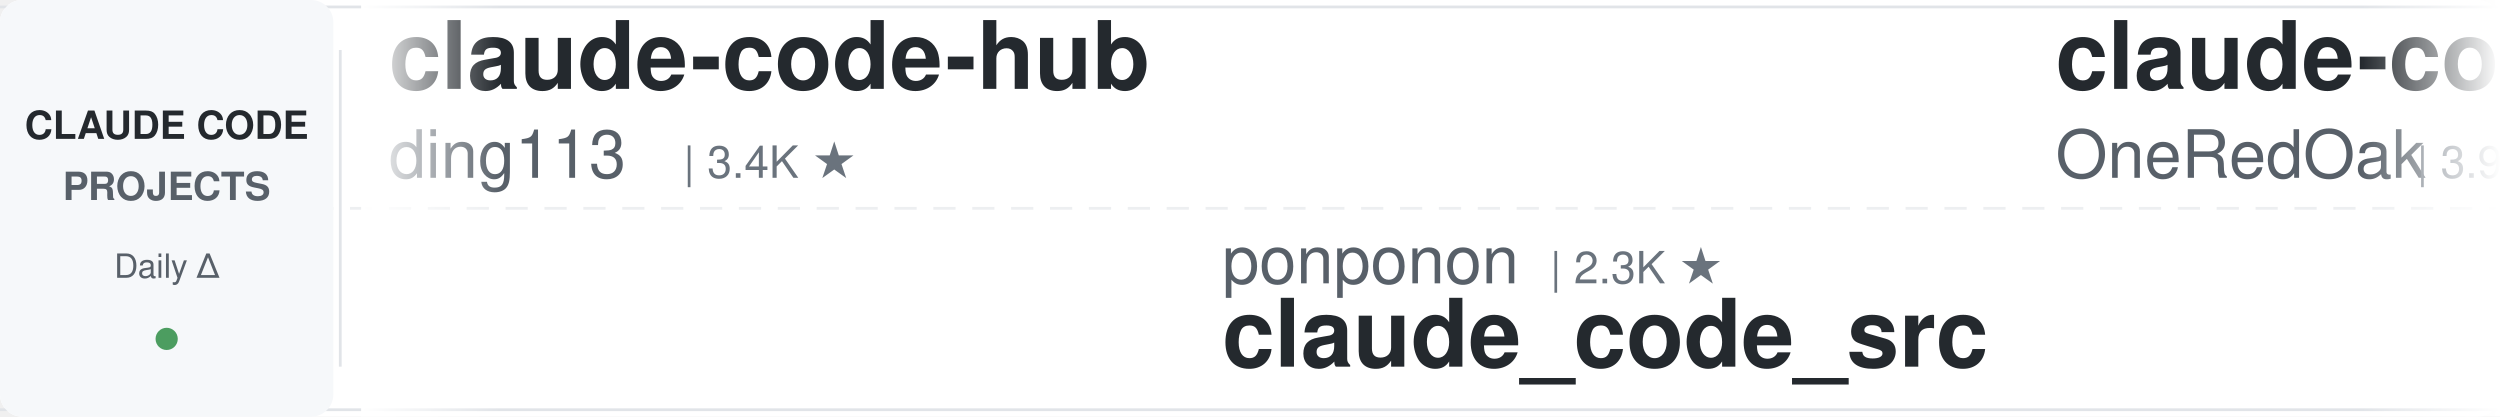
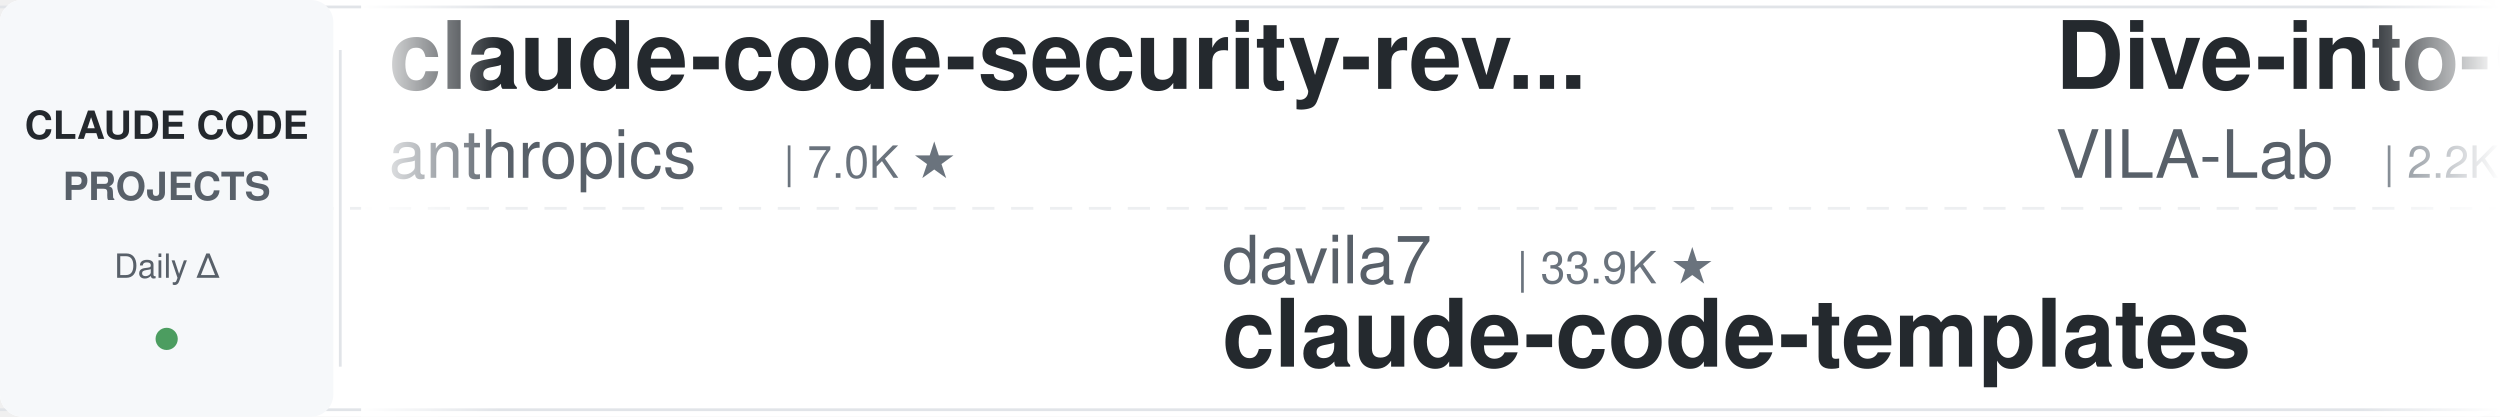
<svg xmlns="http://www.w3.org/2000/svg" width="900" height="150">
  <defs>
    <linearGradient id="leftFade" x1="0%" y1="0%" x2="100%" y2="0%">
      <stop offset="0%" style="stop-color:#ffffff;stop-opacity:1" />
      <stop offset="100%" style="stop-color:#ffffff;stop-opacity:0" />
    </linearGradient>
    <linearGradient id="rightFade" x1="0%" y1="0%" x2="100%" y2="0%">
      <stop offset="0%" style="stop-color:#ffffff;stop-opacity:0" />
      <stop offset="100%" style="stop-color:#ffffff;stop-opacity:1" />
    </linearGradient>
  </defs>
  <rect width="900" height="150" fill="#ffffff" rx="8" />
  <rect x="0" y="2" width="900" height="1" fill="#e1e4e8" />
  <rect x="0" y="147" width="900" height="1" fill="#e1e4e8" />
  <line x1="0" y1="75" x2="900" y2="75" stroke="#e1e4e8" stroke-width="1" stroke-dasharray="8 6" opacity="0.6" />
  <rect x="0" y="0" width="120" height="150" fill="#f6f8fa" rx="8" />
  <text x="60" y="50" font-family="-apple-system, BlinkMacSystemFont, 'Segoe UI', Helvetica, Arial, sans-serif" font-size="14" font-weight="600" fill="#24292e" text-anchor="middle">CLAUDE CODE</text>
  <text x="60" y="72" font-family="-apple-system, BlinkMacSystemFont, 'Segoe UI', Helvetica, Arial, sans-serif" font-size="14" font-weight="600" fill="#586069" text-anchor="middle">PROJECTS</text>
  <text x="60" y="100" font-family="-apple-system, BlinkMacSystemFont, 'Segoe UI', Helvetica, Arial, sans-serif" font-size="12" font-weight="500" fill="#586069" text-anchor="middle">Daily Δ</text>
  <circle cx="60" cy="122" r="4" fill="#22863a" opacity="0.8" />
  <rect x="122" y="18" width="1" height="114" fill="#e1e4e8" />
  <clipPath id="tickerClip">
    <rect x="130" y="0" width="770" height="150" />
  </clipPath>
  <g clip-path="url(#tickerClip)">
    <g id="tickerItems">
      <animateTransform attributeName="transform" attributeType="XML" type="translate" from="0 0" to="-3000 0" dur="54s" repeatCount="indefinite" />
      <g transform="translate(0, 0)">
-         <text x="140" y="32" font-family="-apple-system, BlinkMacSystemFont, 'Segoe UI', Helvetica, Arial, sans-serif" font-size="34" font-weight="600" fill="#24292e">claude-code-hub</text>
-         <text x="140" y="64" font-family="-apple-system, BlinkMacSystemFont, 'Segoe UI', Helvetica, Arial, sans-serif" font-size="24" font-weight="400" fill="#586069">ding113</text>
-         <text x="246" y="64" font-family="-apple-system, BlinkMacSystemFont, 'Segoe UI', Helvetica, Arial, sans-serif" font-size="16" font-weight="500" fill="#6a737d">| 3.4K ★</text>
+         <text x="140" y="32" font-family="-apple-system, BlinkMacSystemFont, 'Segoe UI', Helvetica, Arial, sans-serif" font-size="34" font-weight="600" fill="#24292e">claude-code-security-rev...</text>
+         <text x="140" y="64" font-family="-apple-system, BlinkMacSystemFont, 'Segoe UI', Helvetica, Arial, sans-serif" font-size="24" font-weight="400" fill="#586069">anthropics</text>
+         <text x="282" y="64" font-family="-apple-system, BlinkMacSystemFont, 'Segoe UI', Helvetica, Arial, sans-serif" font-size="16" font-weight="500" fill="#6a737d">| 7.0K ★</text>
      </g>
      <g transform="translate(300, 0)">
-         <text x="140" y="102" font-family="-apple-system, BlinkMacSystemFont, 'Segoe UI', Helvetica, Arial, sans-serif" font-size="24" font-weight="400" fill="#586069">ponponon</text>
-         <text x="258" y="102" font-family="-apple-system, BlinkMacSystemFont, 'Segoe UI', Helvetica, Arial, sans-serif" font-size="16" font-weight="500" fill="#6a737d">| 2.3K ★</text>
-         <text x="140" y="132" font-family="-apple-system, BlinkMacSystemFont, 'Segoe UI', Helvetica, Arial, sans-serif" font-size="34" font-weight="600" fill="#24292e">claude_code_src</text>
+         <text x="140" y="102" font-family="-apple-system, BlinkMacSystemFont, 'Segoe UI', Helvetica, Arial, sans-serif" font-size="24" font-weight="400" fill="#586069">davila7</text>
+         <text x="246" y="102" font-family="-apple-system, BlinkMacSystemFont, 'Segoe UI', Helvetica, Arial, sans-serif" font-size="16" font-weight="500" fill="#6a737d">| 33.9K ★</text>
+         <text x="140" y="132" font-family="-apple-system, BlinkMacSystemFont, 'Segoe UI', Helvetica, Arial, sans-serif" font-size="34" font-weight="600" fill="#24292e">claude-code-templates</text>
      </g>
      <g transform="translate(600, 0)">
-         <text x="140" y="32" font-family="-apple-system, BlinkMacSystemFont, 'Segoe UI', Helvetica, Arial, sans-serif" font-size="34" font-weight="600" fill="#24292e">claude-code-workflows</text>
-         <text x="140" y="64" font-family="-apple-system, BlinkMacSystemFont, 'Segoe UI', Helvetica, Arial, sans-serif" font-size="24" font-weight="400" fill="#586069">OneRedOak</text>
-         <text x="270" y="64" font-family="-apple-system, BlinkMacSystemFont, 'Segoe UI', Helvetica, Arial, sans-serif" font-size="16" font-weight="500" fill="#6a737d">| 3.9K ★</text>
+         <text x="140" y="32" font-family="-apple-system, BlinkMacSystemFont, 'Segoe UI', Helvetica, Arial, sans-serif" font-size="34" font-weight="600" fill="#24292e">Dive-into-Claude-Code</text>
+         <text x="140" y="64" font-family="-apple-system, BlinkMacSystemFont, 'Segoe UI', Helvetica, Arial, sans-serif" font-size="24" font-weight="400" fill="#586069">VILA-Lab</text>
+         <text x="258" y="64" font-family="-apple-system, BlinkMacSystemFont, 'Segoe UI', Helvetica, Arial, sans-serif" font-size="16" font-weight="500" fill="#6a737d">| 2.2K ★</text>
      </g>
      <g transform="translate(900, 0)">
-         <text x="140" y="102" font-family="-apple-system, BlinkMacSystemFont, 'Segoe UI', Helvetica, Arial, sans-serif" font-size="24" font-weight="400" fill="#586069">ChrisWiles</text>
-         <text x="282" y="102" font-family="-apple-system, BlinkMacSystemFont, 'Segoe UI', Helvetica, Arial, sans-serif" font-size="16" font-weight="500" fill="#6a737d">| 6.1K ★</text>
-         <text x="140" y="132" font-family="-apple-system, BlinkMacSystemFont, 'Segoe UI', Helvetica, Arial, sans-serif" font-size="34" font-weight="600" fill="#24292e">claude-code-showcase</text>
+         <text x="140" y="102" font-family="-apple-system, BlinkMacSystemFont, 'Segoe UI', Helvetica, Arial, sans-serif" font-size="24" font-weight="400" fill="#586069">Piebald-AI</text>
+         <text x="282" y="102" font-family="-apple-system, BlinkMacSystemFont, 'Segoe UI', Helvetica, Arial, sans-serif" font-size="16" font-weight="500" fill="#6a737d">| 13.2K ★</text>
+         <text x="140" y="132" font-family="-apple-system, BlinkMacSystemFont, 'Segoe UI', Helvetica, Arial, sans-serif" font-size="34" font-weight="600" fill="#24292e">claude-code-system-promp...</text>
      </g>
      <g transform="translate(1200, 0)">
-         <text x="140" y="32" font-family="-apple-system, BlinkMacSystemFont, 'Segoe UI', Helvetica, Arial, sans-serif" font-size="34" font-weight="600" fill="#24292e">claude-code-tips</text>
-         <text x="140" y="64" font-family="-apple-system, BlinkMacSystemFont, 'Segoe UI', Helvetica, Arial, sans-serif" font-size="24" font-weight="400" fill="#586069">ykdojo</text>
-         <text x="234" y="64" font-family="-apple-system, BlinkMacSystemFont, 'Segoe UI', Helvetica, Arial, sans-serif" font-size="16" font-weight="500" fill="#6a737d">| 10.3K ★</text>
+         <text x="140" y="32" font-family="-apple-system, BlinkMacSystemFont, 'Segoe UI', Helvetica, Arial, sans-serif" font-size="34" font-weight="600" fill="#24292e">claude-code-proxy</text>
+         <text x="140" y="64" font-family="-apple-system, BlinkMacSystemFont, 'Segoe UI', Helvetica, Arial, sans-serif" font-size="24" font-weight="400" fill="#586069">fuergaosi233</text>
+         <text x="306" y="64" font-family="-apple-system, BlinkMacSystemFont, 'Segoe UI', Helvetica, Arial, sans-serif" font-size="16" font-weight="500" fill="#6a737d">| 2.8K ★</text>
      </g>
      <g transform="translate(1500, 0)">
-         <text x="140" y="102" font-family="-apple-system, BlinkMacSystemFont, 'Segoe UI', Helvetica, Arial, sans-serif" font-size="24" font-weight="400" fill="#586069">disler</text>
-         <text x="234" y="102" font-family="-apple-system, BlinkMacSystemFont, 'Segoe UI', Helvetica, Arial, sans-serif" font-size="16" font-weight="500" fill="#6a737d">| 1.7K ★</text>
-         <text x="140" y="132" font-family="-apple-system, BlinkMacSystemFont, 'Segoe UI', Helvetica, Arial, sans-serif" font-size="34" font-weight="600" fill="#24292e">pi-vs-claude-code</text>
+         <text x="140" y="102" font-family="-apple-system, BlinkMacSystemFont, 'Segoe UI', Helvetica, Arial, sans-serif" font-size="24" font-weight="400" fill="#586069">daymade</text>
+         <text x="246" y="102" font-family="-apple-system, BlinkMacSystemFont, 'Segoe UI', Helvetica, Arial, sans-serif" font-size="16" font-weight="500" fill="#6a737d">| 1.5K ★</text>
+         <text x="140" y="132" font-family="-apple-system, BlinkMacSystemFont, 'Segoe UI', Helvetica, Arial, sans-serif" font-size="34" font-weight="600" fill="#24292e">claude-code-skills</text>
      </g>
      <g transform="translate(1800, 0)">
-         <text x="140" y="32" font-family="-apple-system, BlinkMacSystemFont, 'Segoe UI', Helvetica, Arial, sans-serif" font-size="34" font-weight="600" fill="#24292e">edmunds-claude-code</text>
-         <text x="140" y="64" font-family="-apple-system, BlinkMacSystemFont, 'Segoe UI', Helvetica, Arial, sans-serif" font-size="24" font-weight="400" fill="#586069">edmund-io</text>
-         <text x="270" y="64" font-family="-apple-system, BlinkMacSystemFont, 'Segoe UI', Helvetica, Arial, sans-serif" font-size="16" font-weight="500" fill="#6a737d">| 1.5K ★</text>
+         <text x="140" y="32" font-family="-apple-system, BlinkMacSystemFont, 'Segoe UI', Helvetica, Arial, sans-serif" font-size="34" font-weight="600" fill="#24292e">ClaudeCodeAgents</text>
+         <text x="140" y="64" font-family="-apple-system, BlinkMacSystemFont, 'Segoe UI', Helvetica, Arial, sans-serif" font-size="24" font-weight="400" fill="#586069">darcyegb</text>
+         <text x="258" y="64" font-family="-apple-system, BlinkMacSystemFont, 'Segoe UI', Helvetica, Arial, sans-serif" font-size="16" font-weight="500" fill="#6a737d">| 781 ★</text>
      </g>
      <g transform="translate(2100, 0)">
-         <text x="140" y="102" font-family="-apple-system, BlinkMacSystemFont, 'Segoe UI', Helvetica, Arial, sans-serif" font-size="24" font-weight="400" fill="#586069">wanshuiyin</text>
-         <text x="282" y="102" font-family="-apple-system, BlinkMacSystemFont, 'Segoe UI', Helvetica, Arial, sans-serif" font-size="16" font-weight="500" fill="#6a737d">| 19.3K ★</text>
-         <text x="140" y="132" font-family="-apple-system, BlinkMacSystemFont, 'Segoe UI', Helvetica, Arial, sans-serif" font-size="34" font-weight="600" fill="#24292e">Auto-claude-code-researc...</text>
+         <text x="140" y="102" font-family="-apple-system, BlinkMacSystemFont, 'Segoe UI', Helvetica, Arial, sans-serif" font-size="24" font-weight="400" fill="#586069">shareAI-lab</text>
+         <text x="294" y="102" font-family="-apple-system, BlinkMacSystemFont, 'Segoe UI', Helvetica, Arial, sans-serif" font-size="16" font-weight="500" fill="#6a737d">| 80.5K ★</text>
+         <text x="140" y="132" font-family="-apple-system, BlinkMacSystemFont, 'Segoe UI', Helvetica, Arial, sans-serif" font-size="34" font-weight="600" fill="#24292e">learn-claude-code</text>
      </g>
      <g transform="translate(2400, 0)">
-         <text x="140" y="32" font-family="-apple-system, BlinkMacSystemFont, 'Segoe UI', Helvetica, Arial, sans-serif" font-size="34" font-weight="600" fill="#24292e">everything-claude-code</text>
-         <text x="140" y="64" font-family="-apple-system, BlinkMacSystemFont, 'Segoe UI', Helvetica, Arial, sans-serif" font-size="24" font-weight="400" fill="#586069">WorldFlowAI</text>
-         <text x="294" y="64" font-family="-apple-system, BlinkMacSystemFont, 'Segoe UI', Helvetica, Arial, sans-serif" font-size="16" font-weight="500" fill="#6a737d">| 6.5K ★</text>
+         <text x="140" y="32" font-family="-apple-system, BlinkMacSystemFont, 'Segoe UI', Helvetica, Arial, sans-serif" font-size="34" font-weight="600" fill="#24292e">claude-code-my-workflow</text>
+         <text x="140" y="64" font-family="-apple-system, BlinkMacSystemFont, 'Segoe UI', Helvetica, Arial, sans-serif" font-size="24" font-weight="400" fill="#586069">pedrohcgs</text>
+         <text x="270" y="64" font-family="-apple-system, BlinkMacSystemFont, 'Segoe UI', Helvetica, Arial, sans-serif" font-size="16" font-weight="500" fill="#6a737d">| 1.7K ★</text>
      </g>
      <g transform="translate(2700, 0)">
-         <text x="140" y="102" font-family="-apple-system, BlinkMacSystemFont, 'Segoe UI', Helvetica, Arial, sans-serif" font-size="24" font-weight="400" fill="#586069">SeemSeam</text>
-         <text x="258" y="102" font-family="-apple-system, BlinkMacSystemFont, 'Segoe UI', Helvetica, Arial, sans-serif" font-size="16" font-weight="500" fill="#6a737d">| 3.6K ★</text>
-         <text x="140" y="132" font-family="-apple-system, BlinkMacSystemFont, 'Segoe UI', Helvetica, Arial, sans-serif" font-size="34" font-weight="600" fill="#24292e">claude_codex_bridge</text>
+         <text x="140" y="102" font-family="-apple-system, BlinkMacSystemFont, 'Segoe UI', Helvetica, Arial, sans-serif" font-size="24" font-weight="400" fill="#586069">https-deeplearning-ai</text>
+         <text x="414" y="102" font-family="-apple-system, BlinkMacSystemFont, 'Segoe UI', Helvetica, Arial, sans-serif" font-size="16" font-weight="500" fill="#6a737d">| 563 ★</text>
+         <text x="140" y="132" font-family="-apple-system, BlinkMacSystemFont, 'Segoe UI', Helvetica, Arial, sans-serif" font-size="34" font-weight="600" fill="#24292e">sc-claude-code-files</text>
      </g>
      <g transform="translate(3000, 0)">
-         <text x="140" y="32" font-family="-apple-system, BlinkMacSystemFont, 'Segoe UI', Helvetica, Arial, sans-serif" font-size="34" font-weight="600" fill="#24292e">claude-code-hub</text>
-         <text x="140" y="64" font-family="-apple-system, BlinkMacSystemFont, 'Segoe UI', Helvetica, Arial, sans-serif" font-size="24" font-weight="400" fill="#586069">ding113</text>
-         <text x="246" y="64" font-family="-apple-system, BlinkMacSystemFont, 'Segoe UI', Helvetica, Arial, sans-serif" font-size="16" font-weight="500" fill="#6a737d">| 3.4K ★</text>
+         <text x="140" y="32" font-family="-apple-system, BlinkMacSystemFont, 'Segoe UI', Helvetica, Arial, sans-serif" font-size="34" font-weight="600" fill="#24292e">claude-code-security-rev...</text>
+         <text x="140" y="64" font-family="-apple-system, BlinkMacSystemFont, 'Segoe UI', Helvetica, Arial, sans-serif" font-size="24" font-weight="400" fill="#586069">anthropics</text>
+         <text x="282" y="64" font-family="-apple-system, BlinkMacSystemFont, 'Segoe UI', Helvetica, Arial, sans-serif" font-size="16" font-weight="500" fill="#6a737d">| 7.0K ★</text>
      </g>
      <g transform="translate(3300, 0)">
-         <text x="140" y="102" font-family="-apple-system, BlinkMacSystemFont, 'Segoe UI', Helvetica, Arial, sans-serif" font-size="24" font-weight="400" fill="#586069">ponponon</text>
-         <text x="258" y="102" font-family="-apple-system, BlinkMacSystemFont, 'Segoe UI', Helvetica, Arial, sans-serif" font-size="16" font-weight="500" fill="#6a737d">| 2.3K ★</text>
-         <text x="140" y="132" font-family="-apple-system, BlinkMacSystemFont, 'Segoe UI', Helvetica, Arial, sans-serif" font-size="34" font-weight="600" fill="#24292e">claude_code_src</text>
+         <text x="140" y="102" font-family="-apple-system, BlinkMacSystemFont, 'Segoe UI', Helvetica, Arial, sans-serif" font-size="24" font-weight="400" fill="#586069">davila7</text>
+         <text x="246" y="102" font-family="-apple-system, BlinkMacSystemFont, 'Segoe UI', Helvetica, Arial, sans-serif" font-size="16" font-weight="500" fill="#6a737d">| 33.9K ★</text>
+         <text x="140" y="132" font-family="-apple-system, BlinkMacSystemFont, 'Segoe UI', Helvetica, Arial, sans-serif" font-size="34" font-weight="600" fill="#24292e">claude-code-templates</text>
      </g>
      <g transform="translate(3600, 0)">
-         <text x="140" y="32" font-family="-apple-system, BlinkMacSystemFont, 'Segoe UI', Helvetica, Arial, sans-serif" font-size="34" font-weight="600" fill="#24292e">claude-code-workflows</text>
-         <text x="140" y="64" font-family="-apple-system, BlinkMacSystemFont, 'Segoe UI', Helvetica, Arial, sans-serif" font-size="24" font-weight="400" fill="#586069">OneRedOak</text>
-         <text x="270" y="64" font-family="-apple-system, BlinkMacSystemFont, 'Segoe UI', Helvetica, Arial, sans-serif" font-size="16" font-weight="500" fill="#6a737d">| 3.9K ★</text>
+         <text x="140" y="32" font-family="-apple-system, BlinkMacSystemFont, 'Segoe UI', Helvetica, Arial, sans-serif" font-size="34" font-weight="600" fill="#24292e">Dive-into-Claude-Code</text>
+         <text x="140" y="64" font-family="-apple-system, BlinkMacSystemFont, 'Segoe UI', Helvetica, Arial, sans-serif" font-size="24" font-weight="400" fill="#586069">VILA-Lab</text>
+         <text x="258" y="64" font-family="-apple-system, BlinkMacSystemFont, 'Segoe UI', Helvetica, Arial, sans-serif" font-size="16" font-weight="500" fill="#6a737d">| 2.2K ★</text>
      </g>
      <g transform="translate(3900, 0)">
-         <text x="140" y="102" font-family="-apple-system, BlinkMacSystemFont, 'Segoe UI', Helvetica, Arial, sans-serif" font-size="24" font-weight="400" fill="#586069">ChrisWiles</text>
-         <text x="282" y="102" font-family="-apple-system, BlinkMacSystemFont, 'Segoe UI', Helvetica, Arial, sans-serif" font-size="16" font-weight="500" fill="#6a737d">| 6.1K ★</text>
-         <text x="140" y="132" font-family="-apple-system, BlinkMacSystemFont, 'Segoe UI', Helvetica, Arial, sans-serif" font-size="34" font-weight="600" fill="#24292e">claude-code-showcase</text>
+         <text x="140" y="102" font-family="-apple-system, BlinkMacSystemFont, 'Segoe UI', Helvetica, Arial, sans-serif" font-size="24" font-weight="400" fill="#586069">Piebald-AI</text>
+         <text x="282" y="102" font-family="-apple-system, BlinkMacSystemFont, 'Segoe UI', Helvetica, Arial, sans-serif" font-size="16" font-weight="500" fill="#6a737d">| 13.2K ★</text>
+         <text x="140" y="132" font-family="-apple-system, BlinkMacSystemFont, 'Segoe UI', Helvetica, Arial, sans-serif" font-size="34" font-weight="600" fill="#24292e">claude-code-system-promp...</text>
      </g>
    </g>
  </g>
  <rect x="130" y="0" width="50" height="150" fill="url(#leftFade)" />
  <rect x="850" y="0" width="50" height="150" fill="url(#rightFade)" />
</svg>
